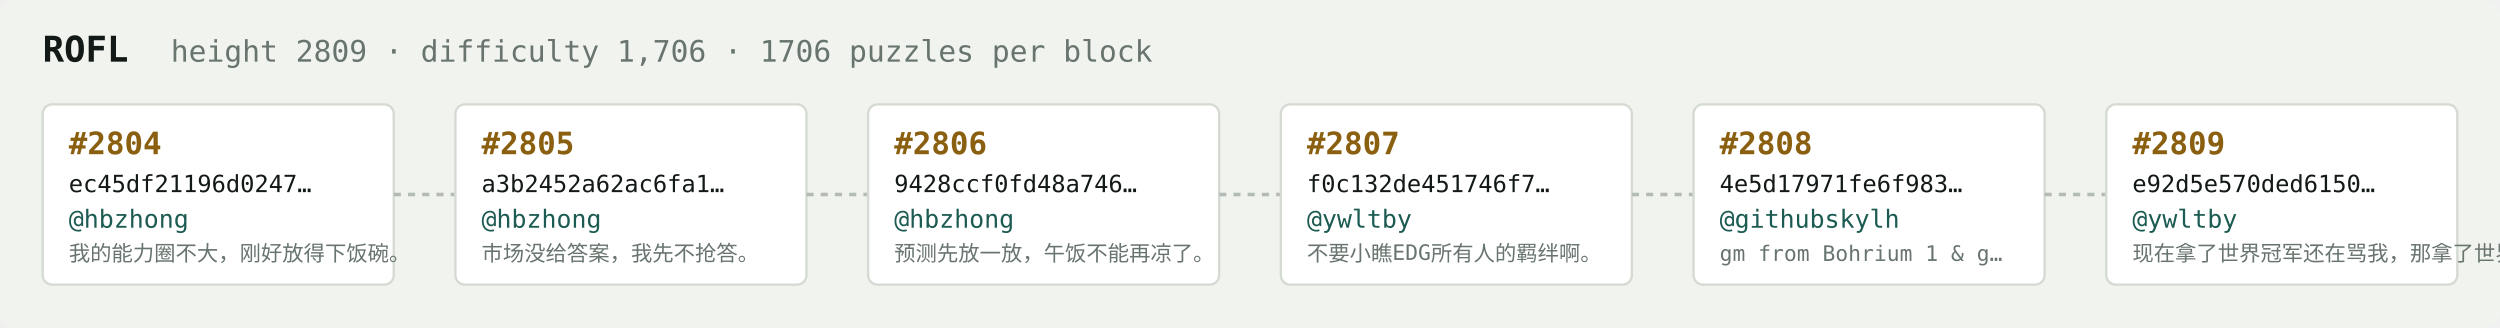
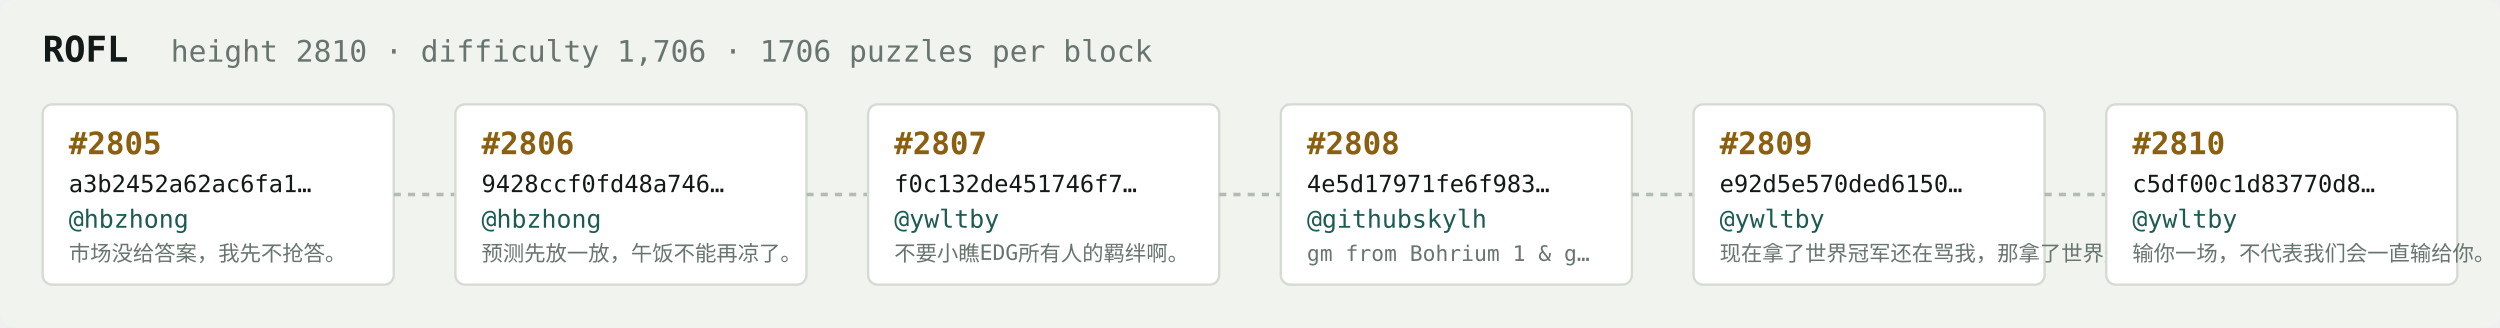
<svg xmlns="http://www.w3.org/2000/svg" width="1054" height="138" viewBox="0 0 1054 138" font-family="ui-monospace,SFMono-Regular,Menlo,monospace">
  <rect fill="#f1f3ef" width="1054" height="138" rx="6" />
  <text x="18" y="26" fill="#121916" font-size="15" font-weight="700">ROFL</text>
-   <text x="72" y="26" fill="#68746e" font-size="12.5">height 2809 · difficulty 1,706 · 1706 puzzles per block</text>
+   <text x="72" y="26" fill="#68746e" font-size="12.5">height 2810 · difficulty 1,706 · 1706 puzzles per block</text>
  <rect x="18" y="44" width="148" height="76" rx="4" fill="#ffffff" stroke="#d5dbd2" stroke-width="1" />
-   <text x="29" y="65" fill="#8a5f10" font-size="13" font-weight="700">#2804</text>
-   <text x="29" y="81" fill="#121916" font-size="10">ec45df21196d0247…</text>
+   <text x="29" y="65" fill="#8a5f10" font-size="13" font-weight="700">#2805</text>
+   <text x="29" y="81" fill="#121916" font-size="10">a3b2452a62ac6fa1…</text>
  <text x="29" y="96" fill="#1c5b52" font-size="10.5">@hbzhong</text>
-   <text x="29" y="110" fill="#68746e" font-size="9">我的能力圈不大，刚好放得下饭碗。</text>
+   <text x="29" y="110" fill="#68746e" font-size="9">市场没给答案，我先不抢答。</text>
  <line x1="166" y1="82.0" x2="192" y2="82.0" stroke="#b3bcb4" stroke-width="1.5" stroke-dasharray="3 3" />
  <rect x="192" y="44" width="148" height="76" rx="4" fill="#ffffff" stroke="#d5dbd2" stroke-width="1" />
-   <text x="203" y="65" fill="#8a5f10" font-size="13" font-weight="700">#2805</text>
-   <text x="203" y="81" fill="#121916" font-size="10">a3b2452a62ac6fa1…</text>
+   <text x="203" y="65" fill="#8a5f10" font-size="13" font-weight="700">#2806</text>
+   <text x="203" y="81" fill="#121916" font-size="10">9428ccf0fd48a746…</text>
  <text x="203" y="96" fill="#1c5b52" font-size="10.5">@hbzhong</text>
-   <text x="203" y="110" fill="#68746e" font-size="9">市场没给答案，我先不抢答。</text>
+   <text x="203" y="110" fill="#68746e" font-size="9">预测先放一放，午饭不能再凉了。</text>
  <line x1="340" y1="82.0" x2="366" y2="82.0" stroke="#b3bcb4" stroke-width="1.5" stroke-dasharray="3 3" />
  <rect x="366" y="44" width="148" height="76" rx="4" fill="#ffffff" stroke="#d5dbd2" stroke-width="1" />
-   <text x="377" y="65" fill="#8a5f10" font-size="13" font-weight="700">#2806</text>
-   <text x="377" y="81" fill="#121916" font-size="10">9428ccf0fd48a746…</text>
-   <text x="377" y="96" fill="#1c5b52" font-size="10.5">@hbzhong</text>
-   <text x="377" y="110" fill="#68746e" font-size="9">预测先放一放，午饭不能再凉了。</text>
+   <text x="377" y="65" fill="#8a5f10" font-size="13" font-weight="700">#2807</text>
+   <text x="377" y="81" fill="#121916" font-size="10">f0c132de451746f7…</text>
+   <text x="377" y="96" fill="#1c5b52" font-size="10.5">@ywltby</text>
+   <text x="377" y="110" fill="#68746e" font-size="9">不要小瞧EDG所有人的羁绊啊。</text>
  <line x1="514" y1="82.0" x2="540" y2="82.0" stroke="#b3bcb4" stroke-width="1.5" stroke-dasharray="3 3" />
  <rect x="540" y="44" width="148" height="76" rx="4" fill="#ffffff" stroke="#d5dbd2" stroke-width="1" />
-   <text x="551" y="65" fill="#8a5f10" font-size="13" font-weight="700">#2807</text>
-   <text x="551" y="81" fill="#121916" font-size="10">f0c132de451746f7…</text>
-   <text x="551" y="96" fill="#1c5b52" font-size="10.5">@ywltby</text>
-   <text x="551" y="110" fill="#68746e" font-size="9">不要小瞧EDG所有人的羁绊啊。</text>
+   <text x="551" y="65" fill="#8a5f10" font-size="13" font-weight="700">#2808</text>
+   <text x="551" y="81" fill="#121916" font-size="10">4e5d17971fe6f983…</text>
+   <text x="551" y="96" fill="#1c5b52" font-size="10.5">@githubskylh</text>
+   <text x="551" y="110" fill="#68746e" font-size="9">gm from Bohrium 1 &amp; g…</text>
  <line x1="688" y1="82.0" x2="714" y2="82.0" stroke="#b3bcb4" stroke-width="1.5" stroke-dasharray="3 3" />
  <rect x="714" y="44" width="148" height="76" rx="4" fill="#ffffff" stroke="#d5dbd2" stroke-width="1" />
-   <text x="725" y="65" fill="#8a5f10" font-size="13" font-weight="700">#2808</text>
-   <text x="725" y="81" fill="#121916" font-size="10">4e5d17971fe6f983…</text>
-   <text x="725" y="96" fill="#1c5b52" font-size="10.5">@githubskylh</text>
-   <text x="725" y="110" fill="#68746e" font-size="9">gm from Bohrium 1 &amp; g…</text>
+   <text x="725" y="65" fill="#8a5f10" font-size="13" font-weight="700">#2809</text>
+   <text x="725" y="81" fill="#121916" font-size="10">e92d5e570ded6150…</text>
+   <text x="725" y="96" fill="#1c5b52" font-size="10.5">@ywltby</text>
+   <text x="725" y="110" fill="#68746e" font-size="9">现在拿了世界冠军还在骂我，那拿了世界冠军有…</text>
  <line x1="862" y1="82.0" x2="888" y2="82.0" stroke="#b3bcb4" stroke-width="1.5" stroke-dasharray="3 3" />
  <rect x="888" y="44" width="148" height="76" rx="4" fill="#ffffff" stroke="#d5dbd2" stroke-width="1" />
-   <text x="899" y="65" fill="#8a5f10" font-size="13" font-weight="700">#2809</text>
-   <text x="899" y="81" fill="#121916" font-size="10">e92d5e570ded6150…</text>
+   <text x="899" y="65" fill="#8a5f10" font-size="13" font-weight="700">#2810</text>
+   <text x="899" y="81" fill="#121916" font-size="10">c5df00c1d83770d8…</text>
  <text x="899" y="96" fill="#1c5b52" font-size="10.5">@ywltby</text>
-   <text x="899" y="110" fill="#68746e" font-size="9">现在拿了世界冠军还在骂我，那拿了世界冠军有…</text>
+   <text x="899" y="110" fill="#68746e" font-size="9">输你一场，不代表我们会一直输给你。</text>
</svg>
